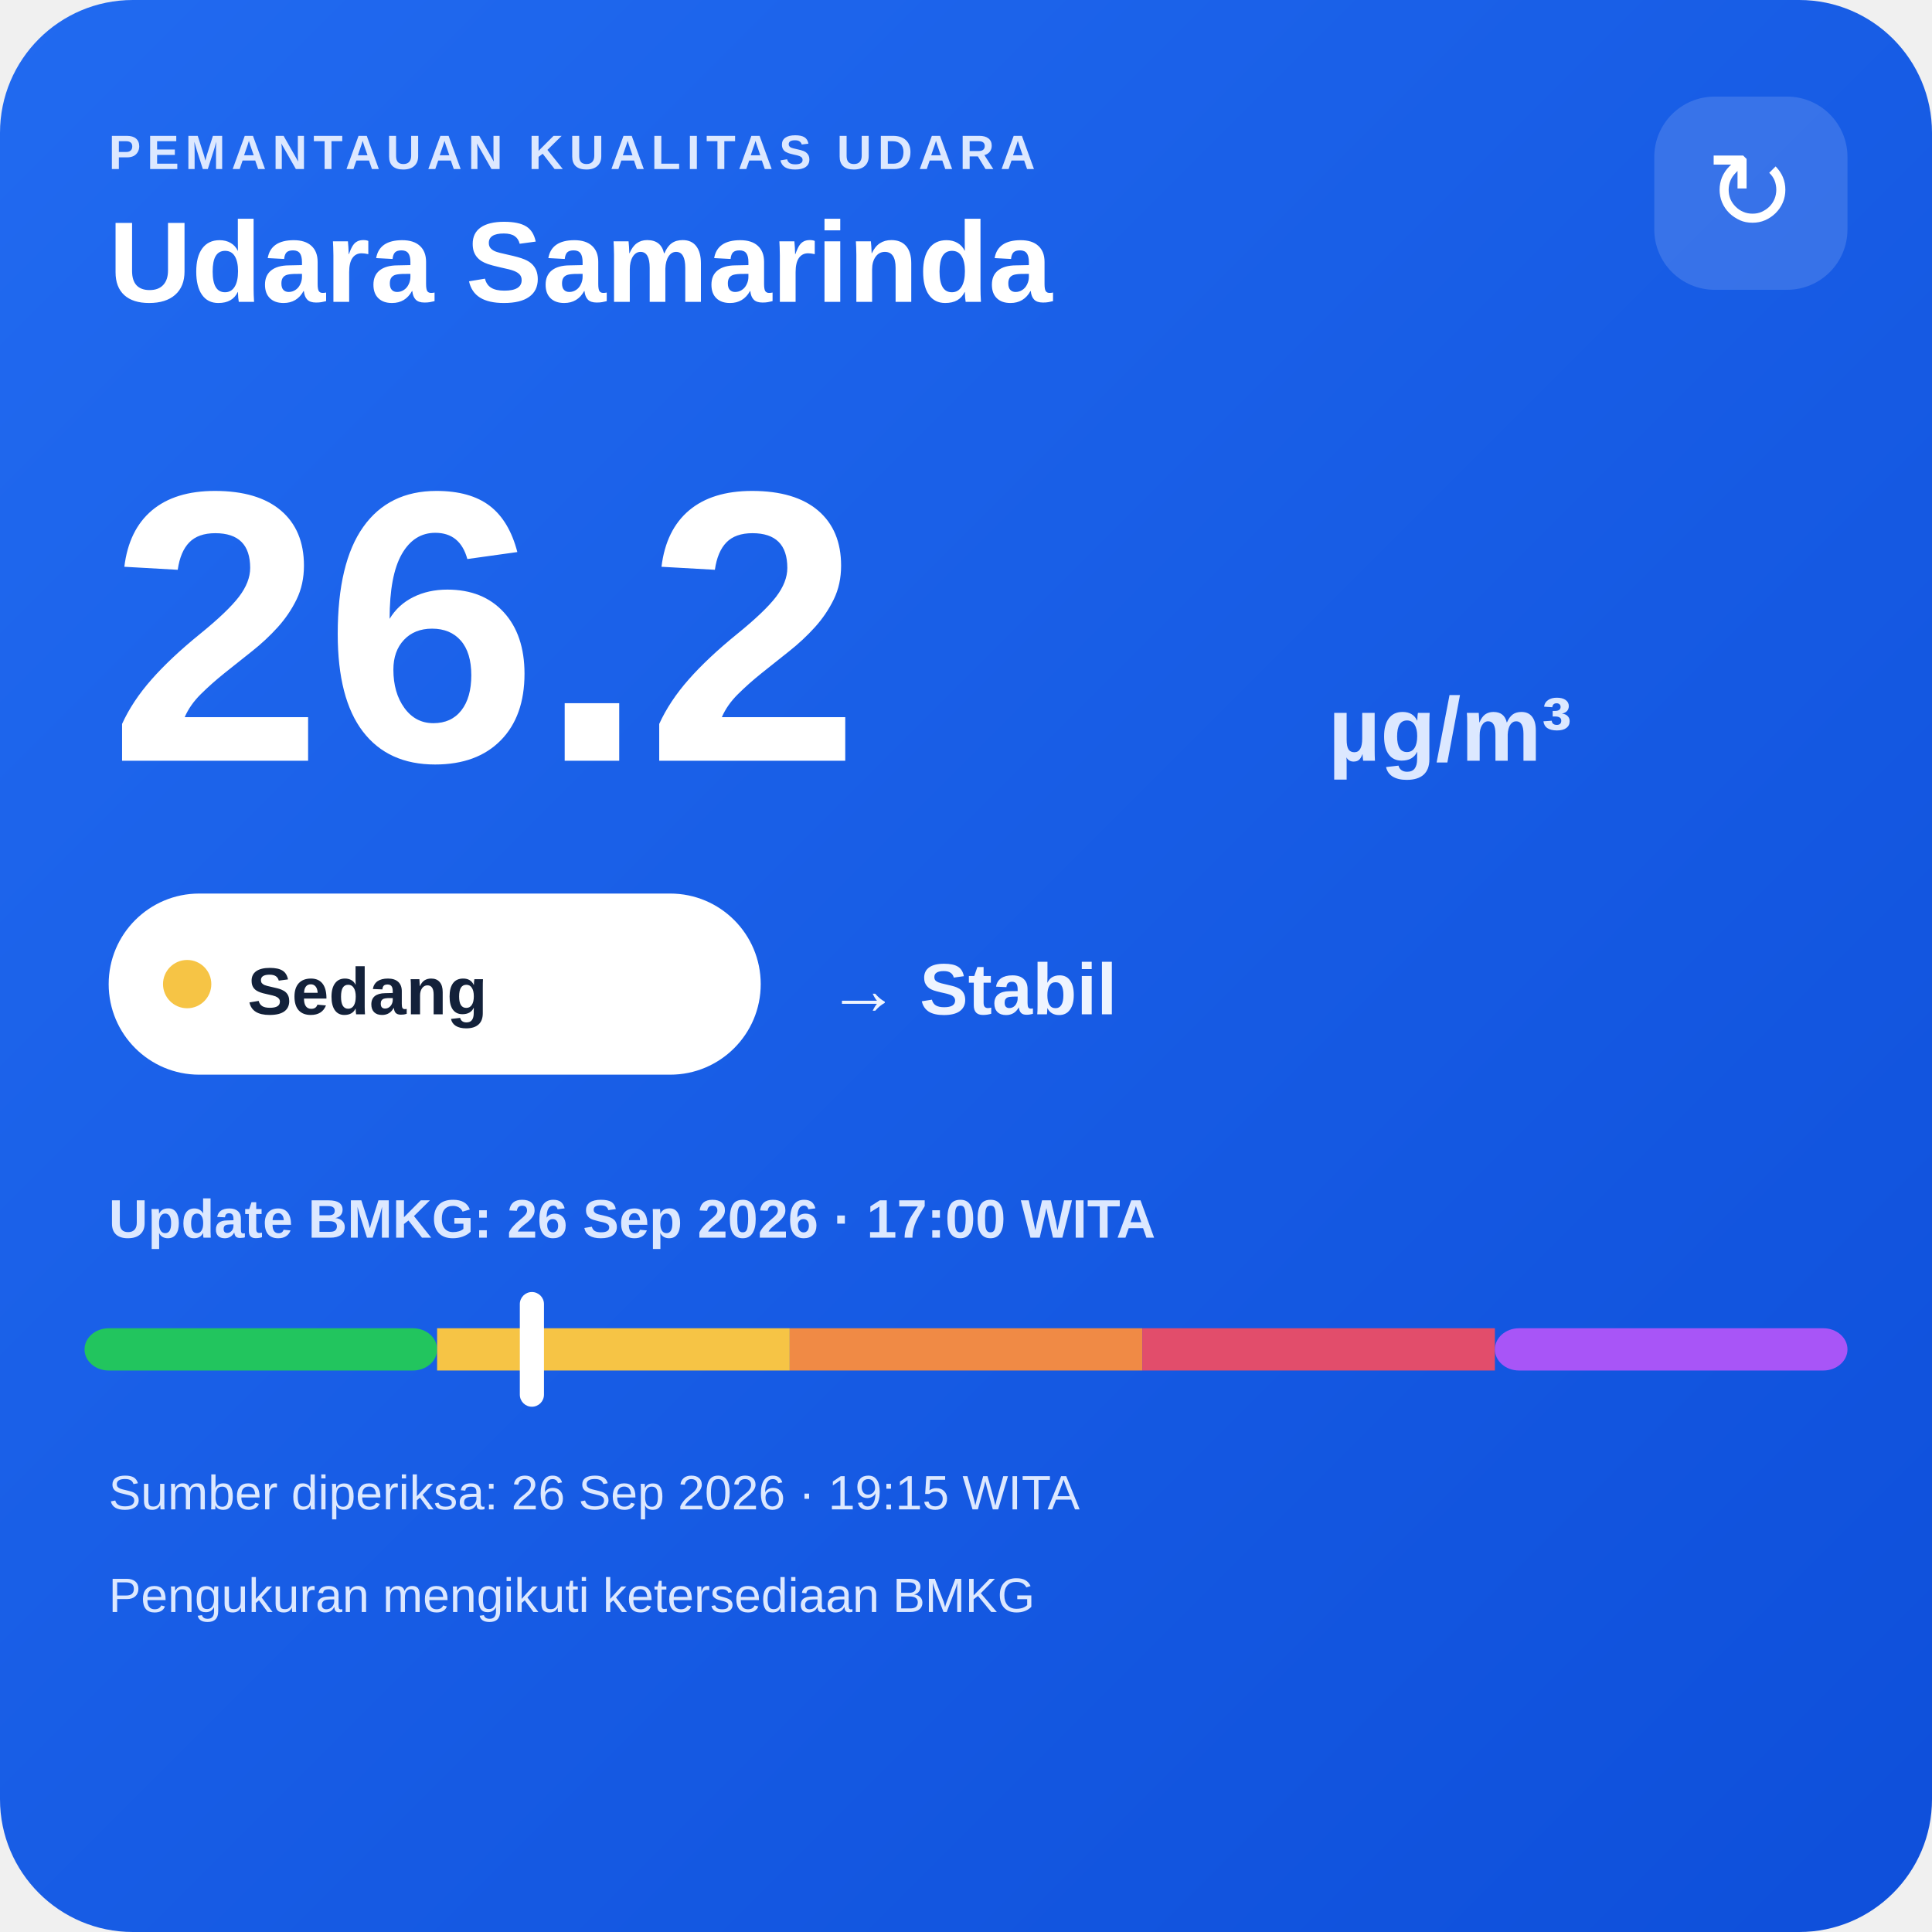
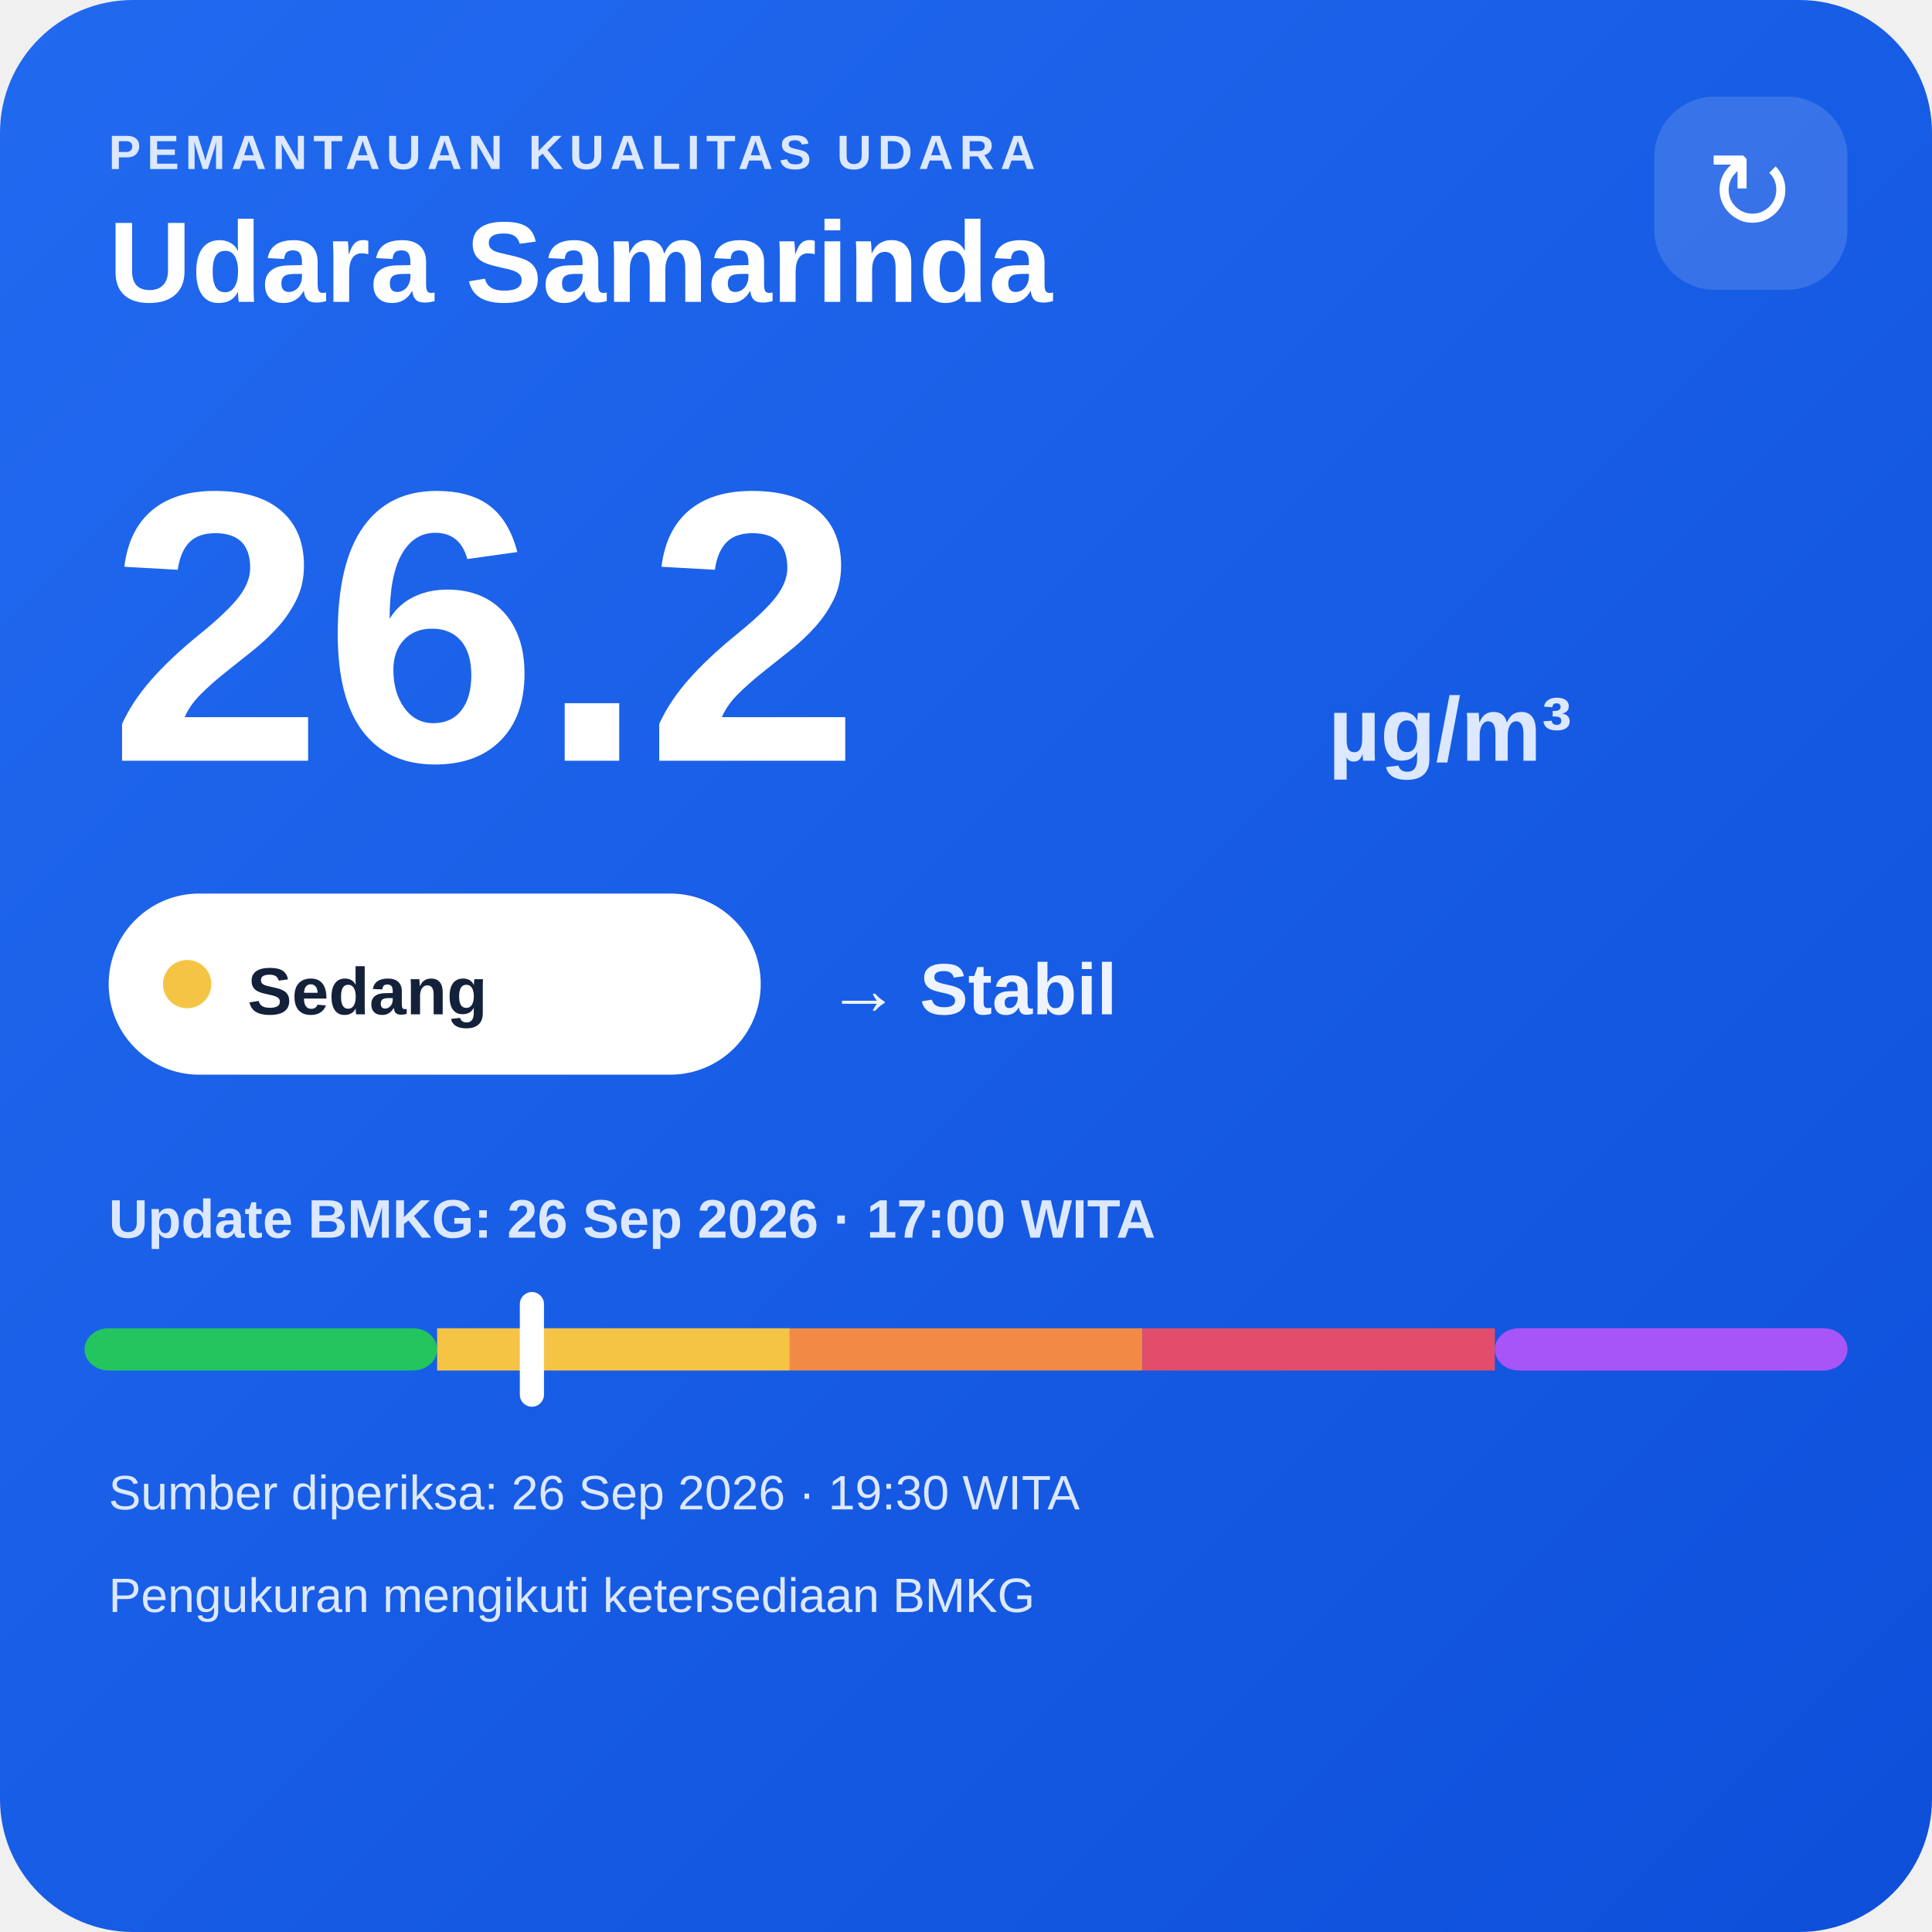
<svg xmlns="http://www.w3.org/2000/svg" width="320" height="320" viewBox="0 0 320 320">
  <defs>
    <linearGradient id="bg" x1="0" y1="0" x2="1" y2="1">
      <stop offset="0" stop-color="#216af0" />
      <stop offset="1" stop-color="#0e4fda" />
    </linearGradient>
  </defs>
  <rect width="320" height="320" rx="22" fill="url(#bg)" />
  <text x="18" y="28" fill="#dce8ff" font-family="Arial,sans-serif" font-size="8" font-weight="700" letter-spacing="1">PEMANTAUAN KUALITAS UDARA</text>
  <text x="18" y="50" fill="#ffffff" font-family="Arial,sans-serif" font-size="19" font-weight="700">Udara Samarinda</text>
  <rect x="274" y="16" width="32" height="32" rx="10" fill="#ffffff" fill-opacity=".14" />
  <text x="290" y="38" text-anchor="middle" fill="#ffffff" font-family="Arial,sans-serif" font-size="18">↻</text>
  <text x="18" y="126" fill="#ffffff" font-family="Arial,sans-serif" font-size="64" font-weight="800">26.2</text>
  <text x="220" y="126" fill="#dce8ff" font-family="Arial,sans-serif" font-size="15" font-weight="700">µg/m³</text>
  <rect x="18" y="148" width="108" height="30" rx="15" fill="#ffffff" />
  <circle cx="31" cy="163" r="4" fill="#f6c445" />
  <text x="41" y="168" fill="#13213a" font-family="Arial,sans-serif" font-size="11" font-weight="700">Sedang</text>
  <text x="137" y="168" fill="#eef4ff" font-family="Arial,sans-serif" font-size="12" font-weight="700">→ Stabil</text>
  <text x="18" y="205" fill="#dce8ff" font-family="Arial,sans-serif" font-size="9" font-weight="700">Update BMKG: 26 Sep 2026 · 17:00 WITA</text>
  <rect x="14" y="220" width="58.4" height="7" rx="4" fill="#22c55e" />
  <rect x="72.4" y="220" width="58.4" height="7" fill="#f6c445" />
  <rect x="130.8" y="220" width="58.4" height="7" fill="#f08a45" />
  <rect x="189.2" y="220" width="58.4" height="7" fill="#e24d6b" />
  <rect x="247.6" y="220" width="58.4" height="7" rx="4" fill="#a855f7" />
  <rect x="86.1" y="214" width="4" height="19" rx="2" fill="#ffffff" />
-   <text x="18" y="250" fill="#dce8ff" font-family="Arial,sans-serif" font-size="8">Sumber diperiksa: 26 Sep 2026 · 19:15 WITA</text>
+   <text x="18" y="250" fill="#dce8ff" font-family="Arial,sans-serif" font-size="8">Sumber diperiksa: 26 Sep 2026 · 19:30 WITA</text>
  <text x="18" y="267" fill="#dce8ff" font-family="Arial,sans-serif" font-size="8">Pengukuran mengikuti ketersediaan BMKG</text>
</svg>
